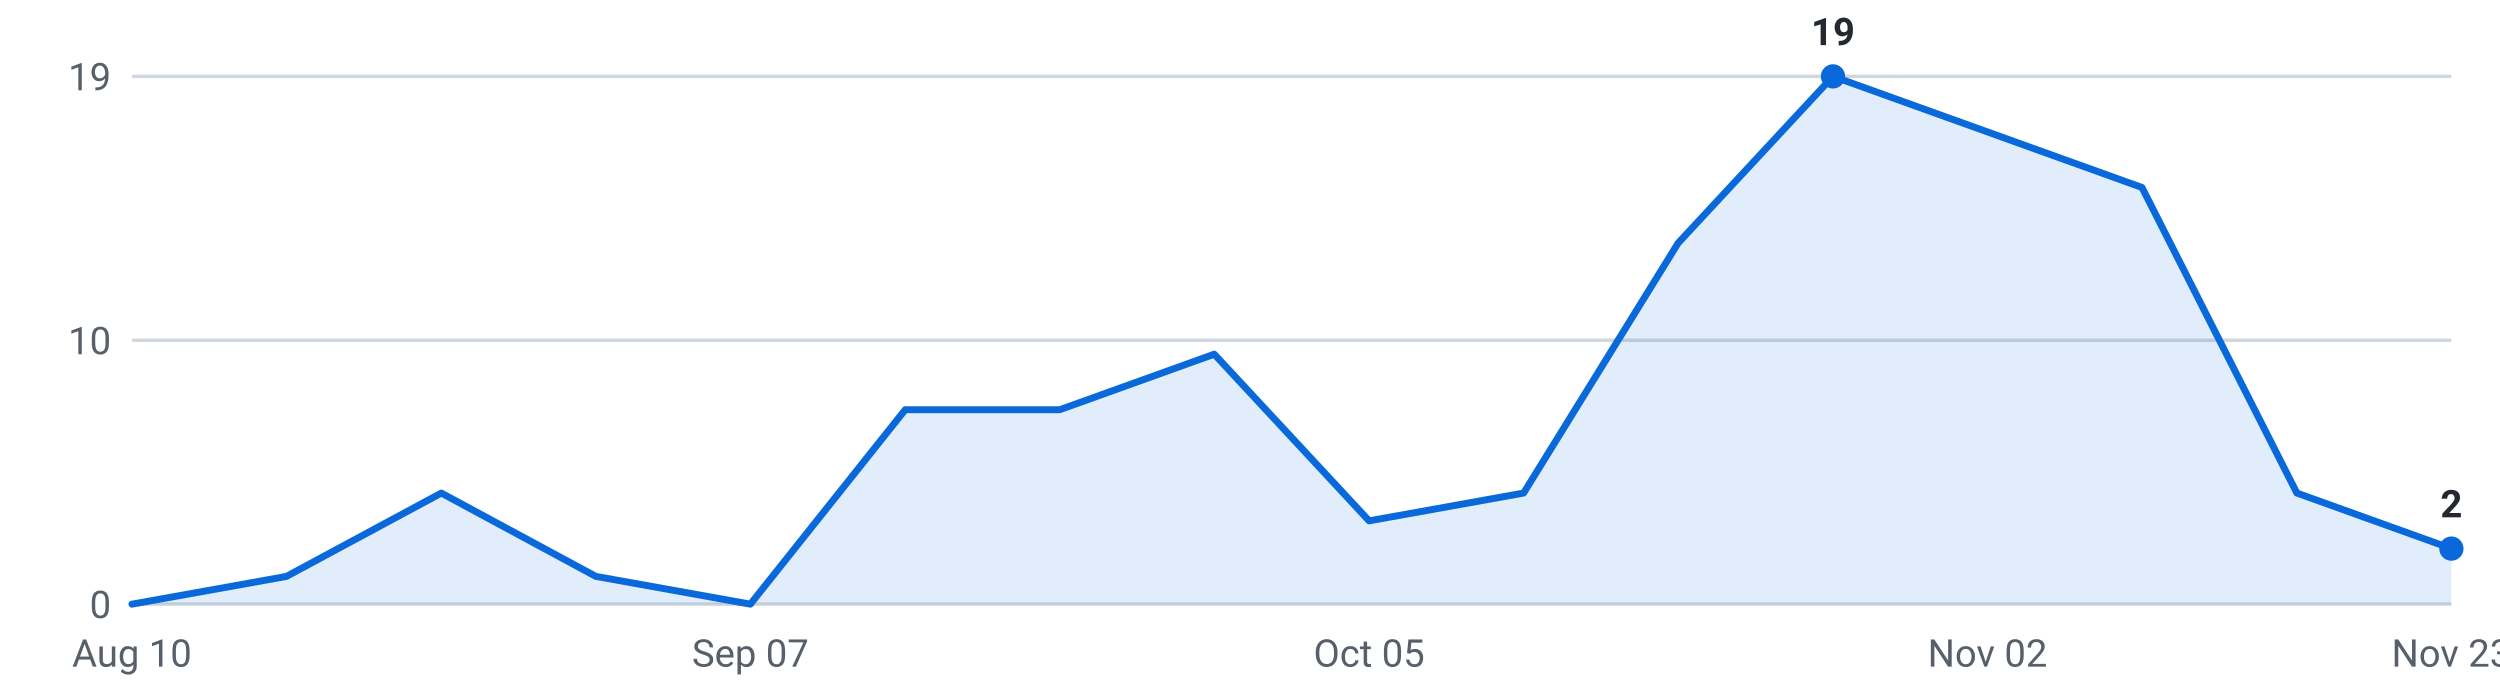
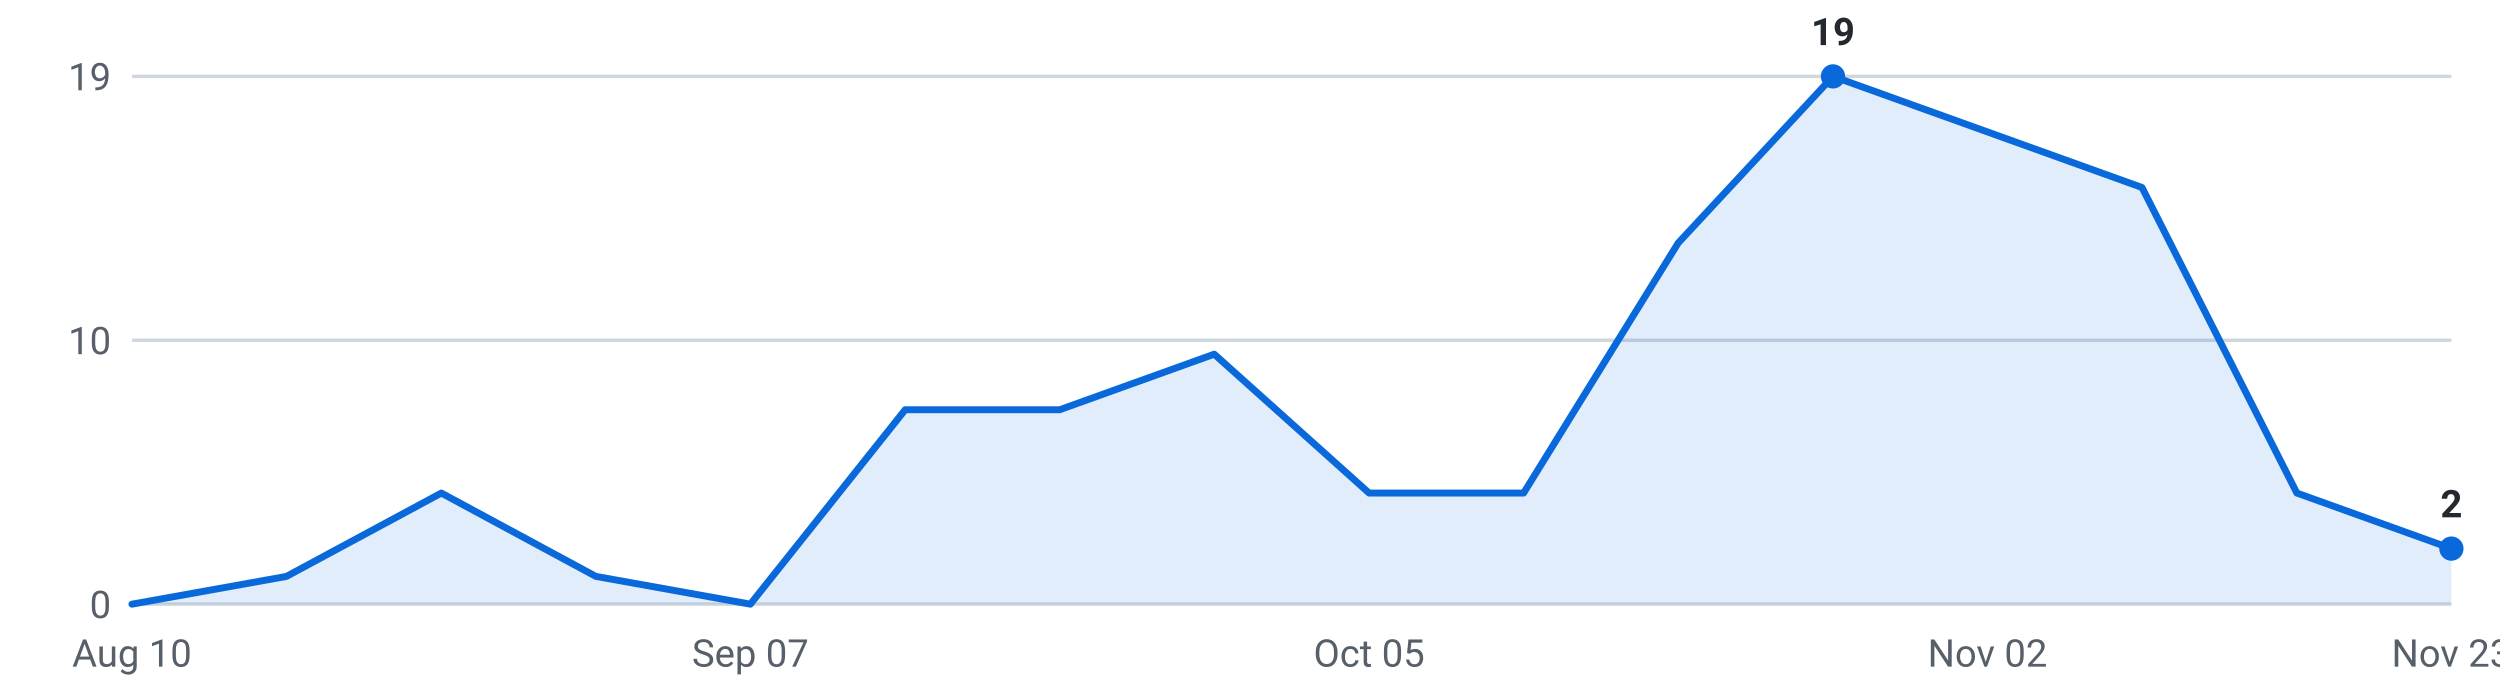
<svg xmlns="http://www.w3.org/2000/svg" viewBox="0 0 720 200" width="720" height="200" role="img" aria-label="Internships posted per week, last 16 weeks">
  <g font-family="-apple-system,Segoe UI,Roboto,sans-serif" font-size="11">
    <line x1="38" y1="174.0" x2="706" y2="174.0" stroke="#d0d7de" stroke-width="1" />
    <text x="32" y="178.0" text-anchor="end" fill="#57606a">0</text>
    <line x1="38" y1="98.0" x2="706" y2="98.0" stroke="#d0d7de" stroke-width="1" />
    <text x="32" y="102.0" text-anchor="end" fill="#57606a">10</text>
    <line x1="38" y1="22.0" x2="706" y2="22.0" stroke="#d0d7de" stroke-width="1" />
    <text x="32" y="26.0" text-anchor="end" fill="#57606a">19</text>
-     <path d="M38.0,174 L38.0,174.0 L82.5,166.0 L127.1,142.0 L171.6,166.0 L216.1,174.0 L260.7,118.0 L305.2,118.0 L349.7,102.0 L394.3,150.0 L438.8,142.0 L483.3,70.0 L527.9,22.0 L572.4,38.0 L616.9,54.0 L661.5,142.0 L706.0,158.0 L706.0,174 Z" fill="#0969da" fill-opacity="0.12" />
-     <polyline points="38.0,174.0 82.5,166.0 127.1,142.0 171.6,166.0 216.1,174.0 260.7,118.0 305.2,118.0 349.7,102.0 394.3,150.0 438.8,142.0 483.3,70.0 527.9,22.0 572.4,38.0 616.9,54.0 661.5,142.0 706.0,158.0" fill="none" stroke="#0969da" stroke-width="2" stroke-linejoin="round" stroke-linecap="round" />
+     <path d="M38.0,174 L38.0,174.0 L82.5,166.0 L127.1,142.0 L171.6,166.0 L216.1,174.0 L260.7,118.0 L305.2,118.0 L349.7,102.0 L394.3,142.0 L438.8,142.0 L483.3,70.0 L527.9,22.0 L572.4,38.0 L616.9,54.0 L661.5,142.0 L706.0,158.0 L706.0,174 Z" fill="#0969da" fill-opacity="0.12" />
+     <polyline points="38.0,174.0 82.5,166.0 127.1,142.0 171.6,166.0 216.1,174.0 260.7,118.0 305.2,118.0 349.7,102.0 394.3,142.0 438.8,142.0 483.3,70.0 527.9,22.0 572.4,38.0 616.9,54.0 661.5,142.0 706.0,158.0" fill="none" stroke="#0969da" stroke-width="2" stroke-linejoin="round" stroke-linecap="round" />
    <circle cx="527.9" cy="22.0" r="3.5" fill="#0969da" />
    <text x="527.9" y="13.0" text-anchor="middle" fill="#24292f" font-weight="600">19</text>
    <circle cx="706.0" cy="158.0" r="3.5" fill="#0969da" />
    <text x="706.0" y="149.0" text-anchor="middle" fill="#24292f" font-weight="600">2</text>
    <text x="38.0" y="192" text-anchor="middle" fill="#57606a">Aug 10</text>
    <text x="216.1" y="192" text-anchor="middle" fill="#57606a">Sep 07</text>
    <text x="394.3" y="192" text-anchor="middle" fill="#57606a">Oct 05</text>
    <text x="572.4" y="192" text-anchor="middle" fill="#57606a">Nov 02</text>
    <text x="706.0" y="192" text-anchor="middle" fill="#57606a">Nov 23</text>
  </g>
</svg>
